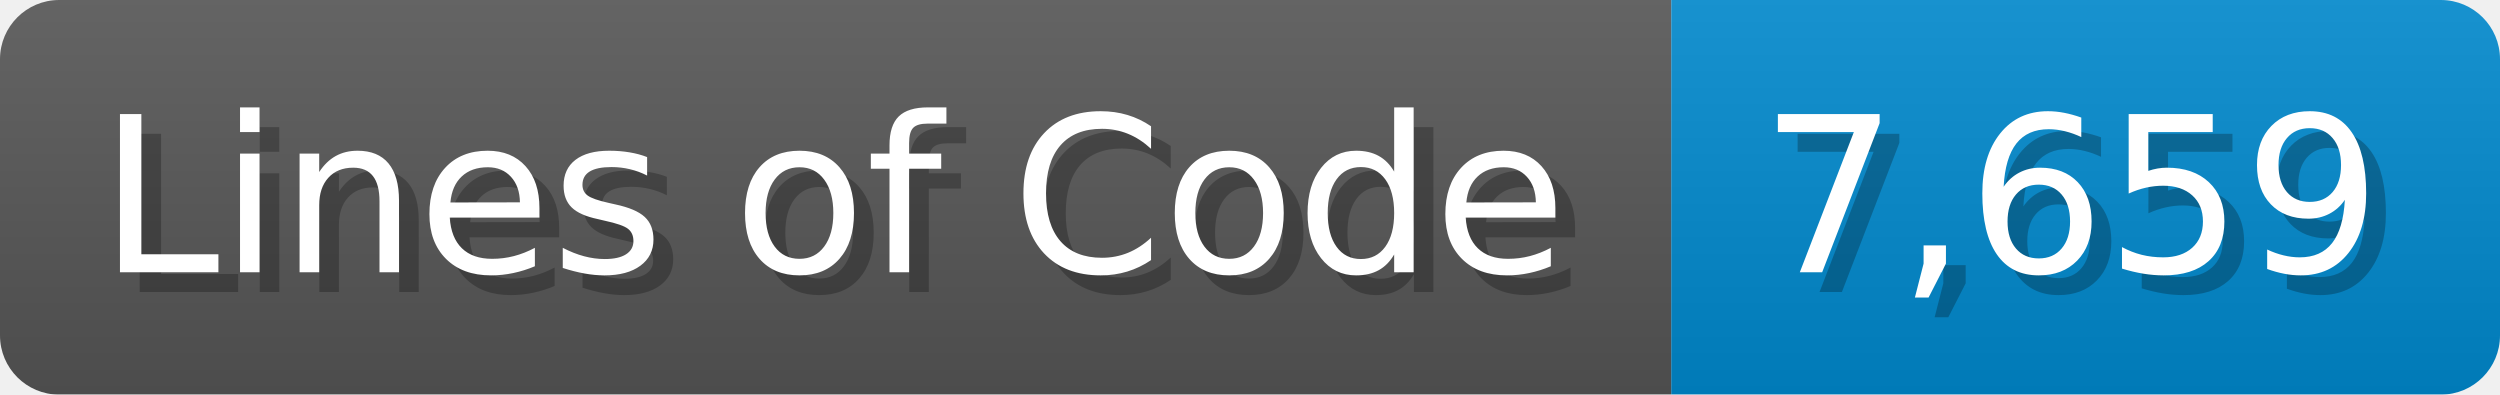
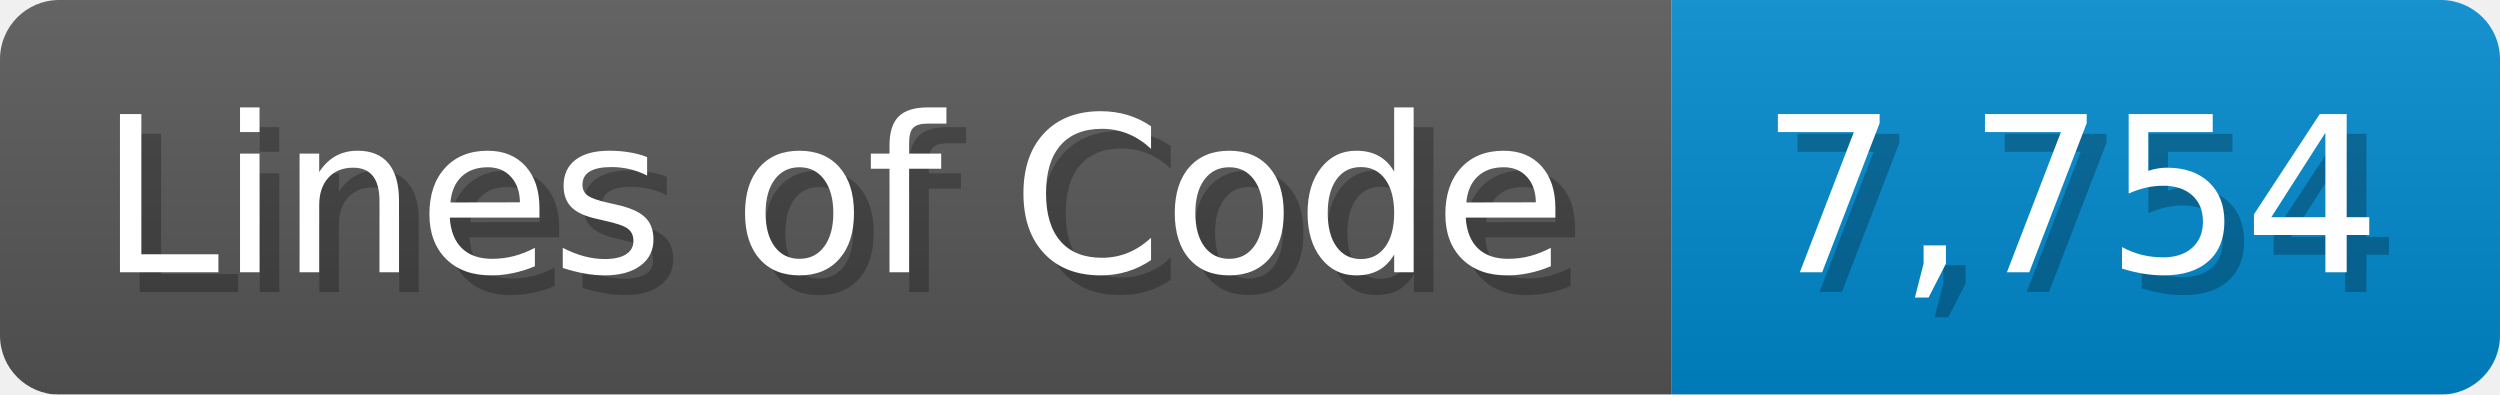
<svg xmlns="http://www.w3.org/2000/svg" width="126.7" height="20" viewBox="0 0 1267 200">
  <linearGradient id="a" x2="0" y2="100%">
    <stop offset="0" stop-opacity=".1" stop-color="#EEE" />
    <stop offset="1" stop-opacity=".1" />
  </linearGradient>
  <mask id="m">
    <rect width="1267" height="200" rx="30" fill="#FFF" />
  </mask>
  <g mask="url(#m)">
    <rect width="847" height="200" fill="#555" />
    <rect width="420" height="200" fill="#08C" x="847" />
    <rect width="1267" height="200" fill="url(#a)" />
  </g>
  <g fill="#fff" text-anchor="start" font-family="Verdana,DejaVu Sans,sans-serif" font-size="110">
    <text x="60" y="148" textLength="747" fill="#000" opacity="0.25">Lines of Code</text>
    <text x="50" y="138" textLength="747">Lines of Code</text>
-     <text x="902" y="148" textLength="320" fill="#000" opacity="0.25">7,659</text>
-     <text x="892" y="138" textLength="320">7,659</text>
+     <text x="902" y="148" textLength="320" fill="#000" opacity="0.25">7,754</text>
+     <text x="892" y="138" textLength="320">7,754</text>
  </g>
</svg>
